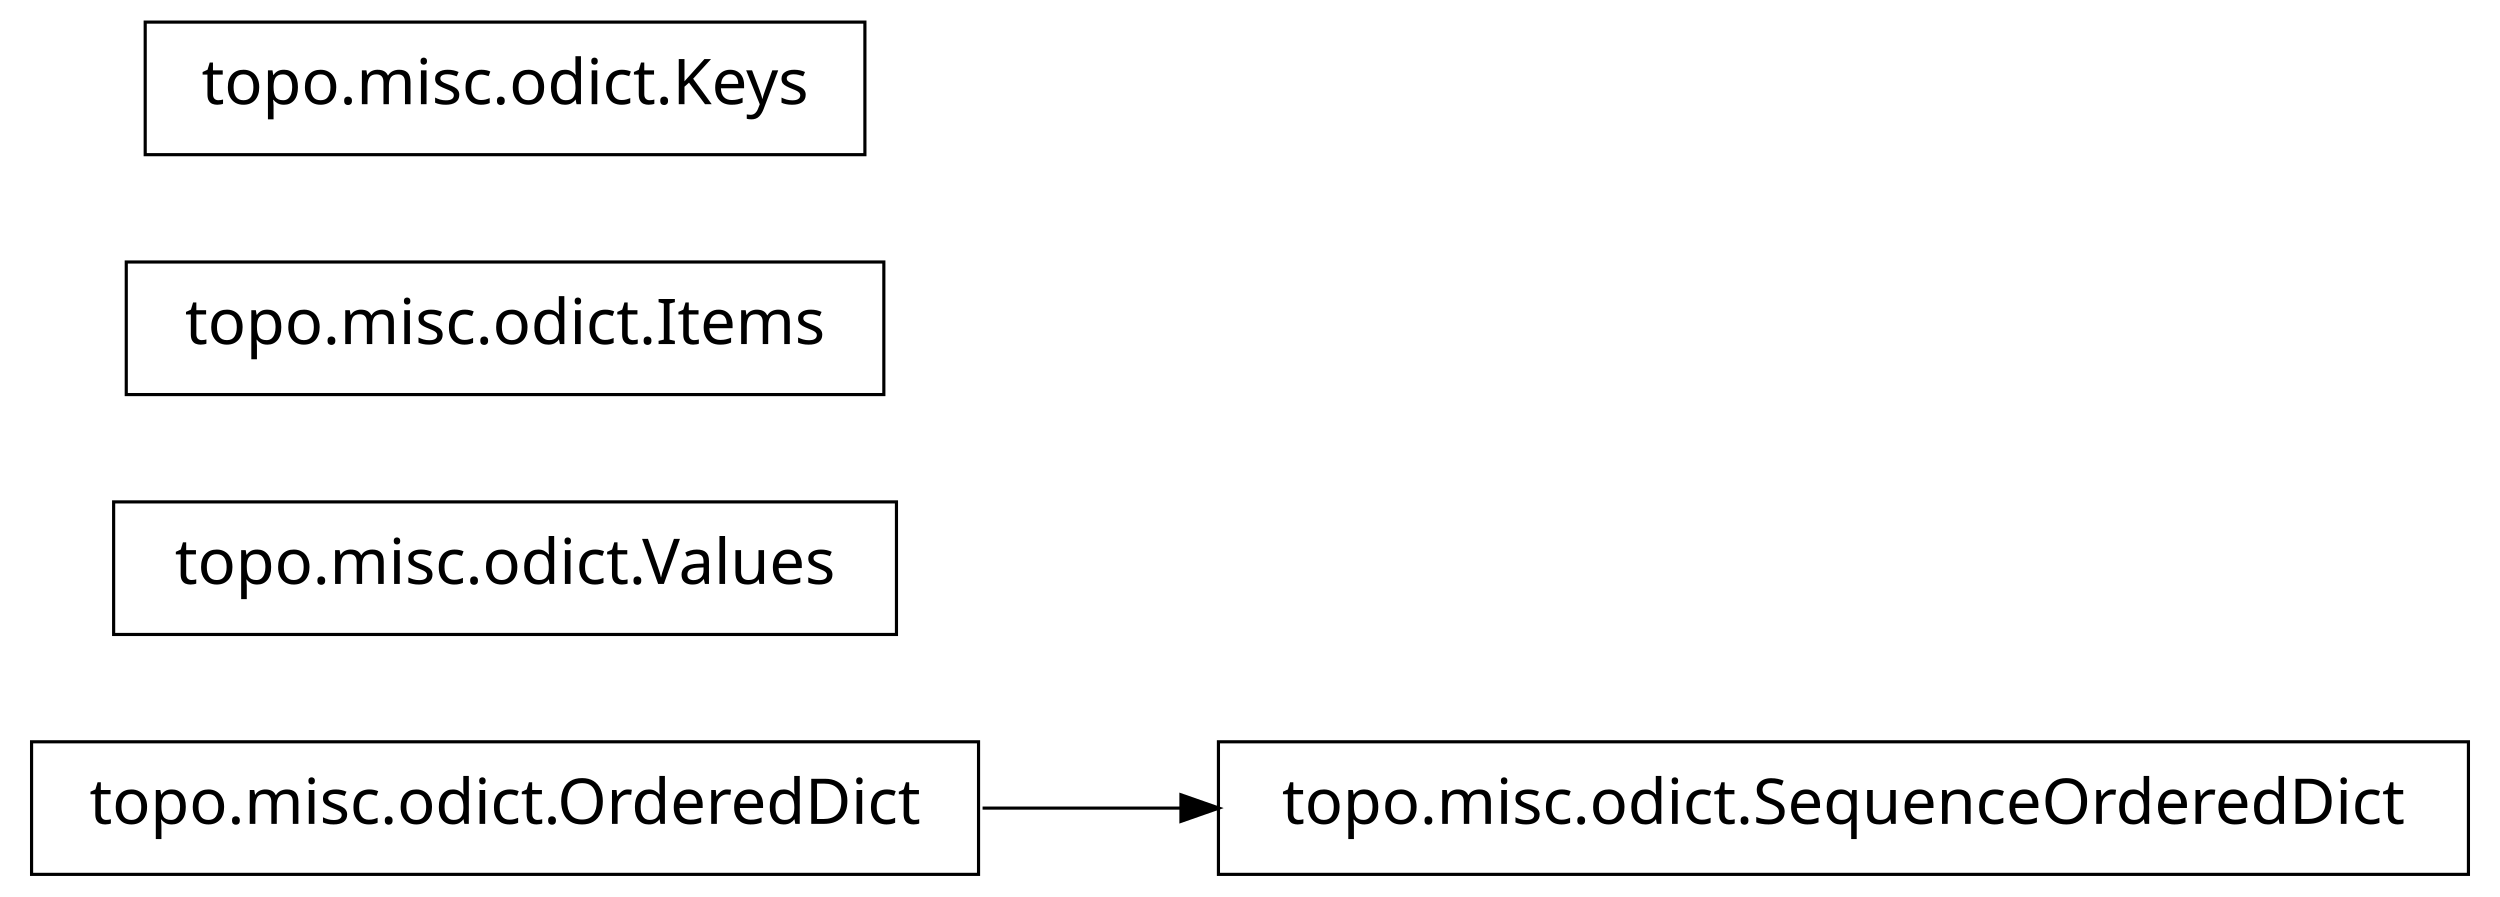
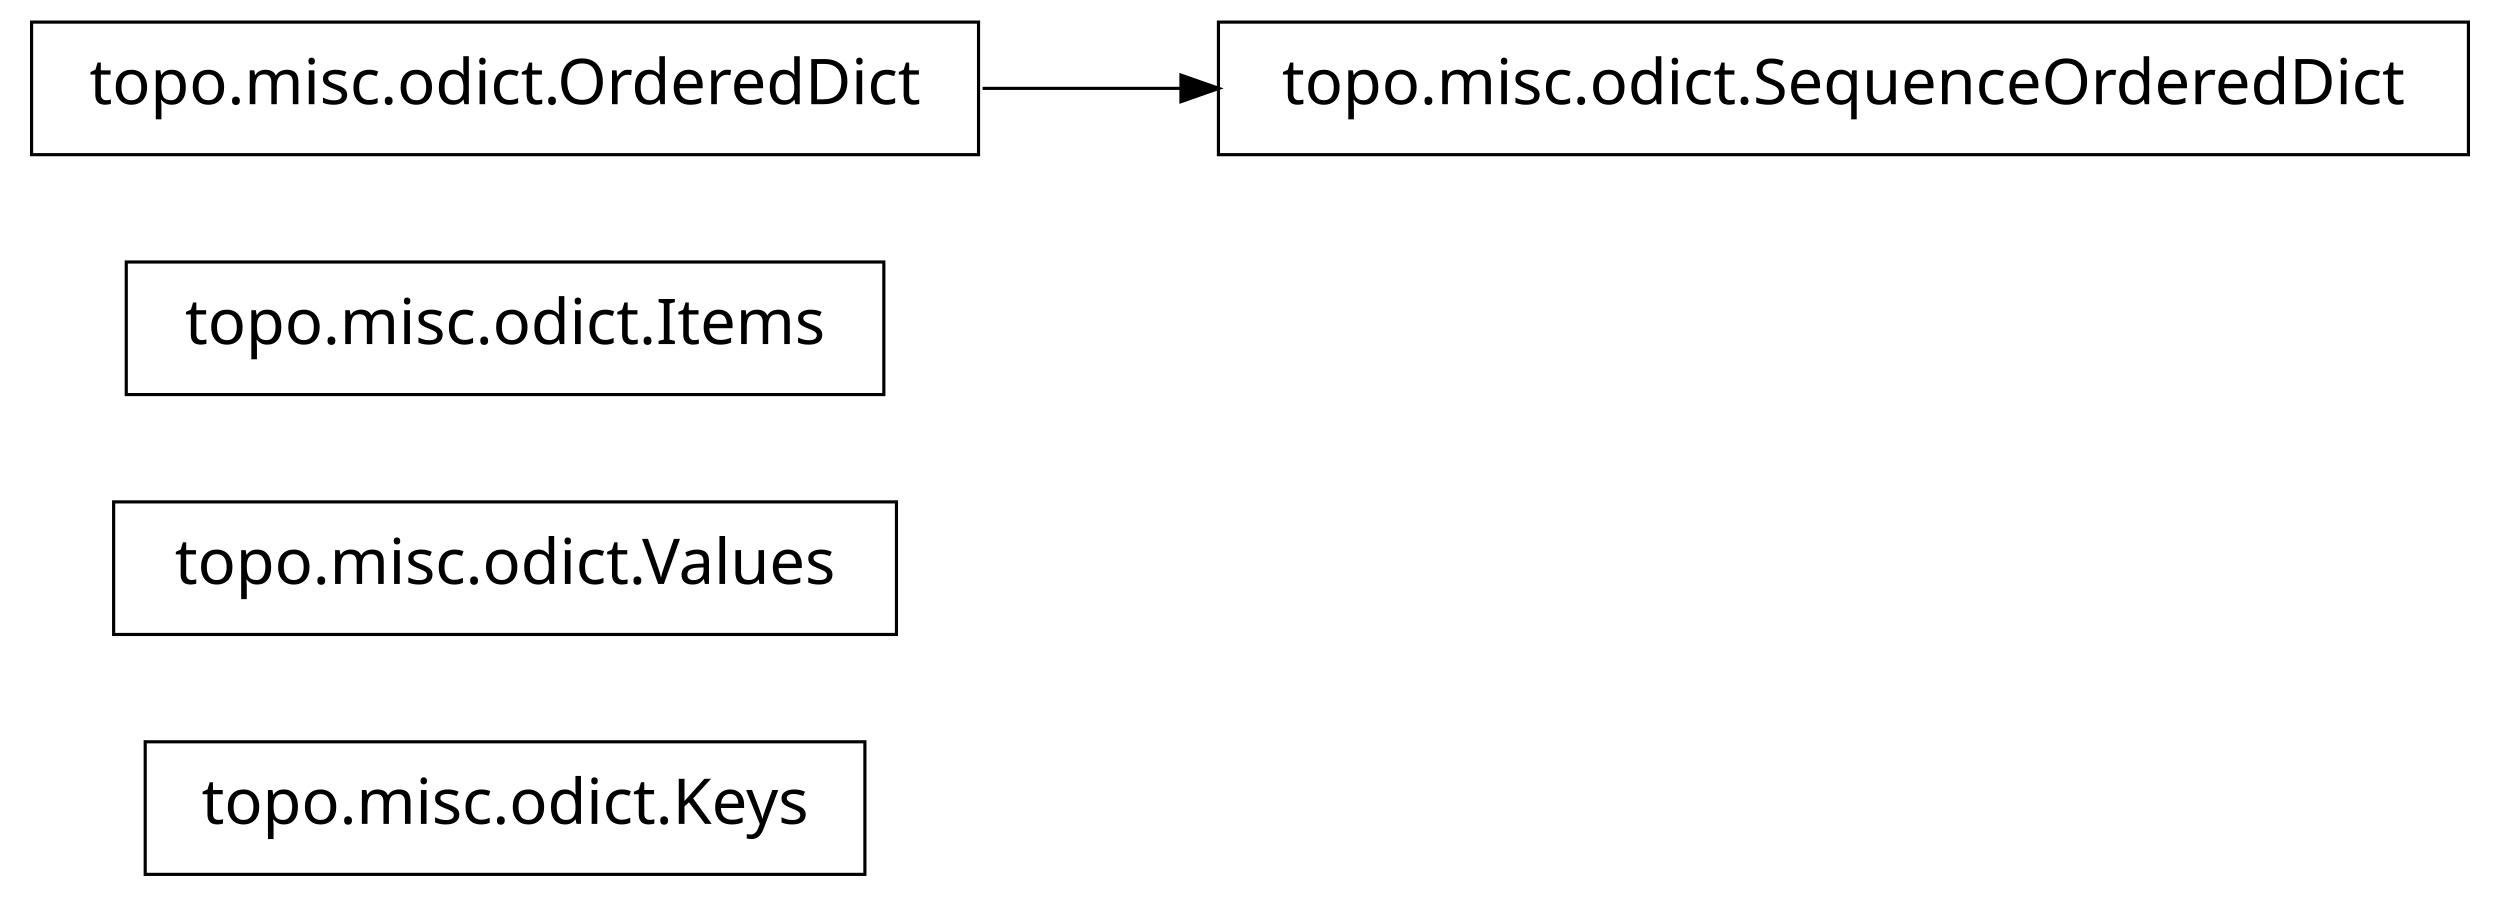
<svg xmlns="http://www.w3.org/2000/svg" width="396pt" height="142pt" viewBox="0.00 0.00 396.00 142.00">
  <g id="graph1" class="graph" transform="scale(1 1) rotate(0) translate(4 138)">
    <polygon fill="white" stroke="white" points="-4,5 -4,-138 393,-138 393,5 -4,5" />
    <g id="node1" class="node">
-       <polygon fill="none" stroke="black" stroke-width="0.5" points="387,-20.5 189,-20.5 189,0.5 387,0.5 387,-20.5" />
-       <text text-anchor="middle" x="288" y="-7.5" font-family="Vera" font-size="10.00">topo.misc.odict.SequenceOrderedDict</text>
+       <polygon fill="none" stroke="black" stroke-width="0.5" points="133,-20.5 19,-20.5 19,0.5 133,0.5 133,-20.5" />
+       <text text-anchor="middle" x="76" y="-7.5" font-family="Vera" font-size="10.00">topo.misc.odict.Keys</text>
    </g>
    <g id="node2" class="node">
-       <polygon fill="none" stroke="black" stroke-width="0.5" points="151,-20.5 1,-20.5 1,0.5 151,0.5 151,-20.5" />
-       <text text-anchor="middle" x="76" y="-7.5" font-family="Vera" font-size="10.00">topo.misc.odict.OrderedDict</text>
-     </g>
-     <g id="edge2" class="edge">
-       <path fill="none" stroke="black" stroke-width="0.5" d="M151.639,-10C161.858,-10 172.488,-10 183.104,-10" />
-       <polygon fill="black" stroke="black" points="183.312,-11.75 188.312,-10 183.312,-8.25 183.312,-11.75" />
-     </g>
-     <g id="node4" class="node">
      <polygon fill="none" stroke="black" stroke-width="0.5" points="138,-58.5 14,-58.5 14,-37.5 138,-37.5 138,-58.5" />
      <text text-anchor="middle" x="76" y="-45.5" font-family="Vera" font-size="10.00">topo.misc.odict.Values</text>
    </g>
-     <g id="node5" class="node">
+     <g id="node3" class="node">
      <polygon fill="none" stroke="black" stroke-width="0.5" points="136,-96.5 16,-96.5 16,-75.5 136,-75.5 136,-96.5" />
      <text text-anchor="middle" x="76" y="-83.5" font-family="Vera" font-size="10.00">topo.misc.odict.Items</text>
    </g>
-     <g id="node6" class="node">
-       <polygon fill="none" stroke="black" stroke-width="0.5" points="133,-134.5 19,-134.5 19,-113.5 133,-113.5 133,-134.5" />
-       <text text-anchor="middle" x="76" y="-121.5" font-family="Vera" font-size="10.00">topo.misc.odict.Keys</text>
+     <g id="node4" class="node">
+       <polygon fill="none" stroke="black" stroke-width="0.5" points="151,-134.5 1,-134.5 1,-113.5 151,-113.5 151,-134.5" />
+       <text text-anchor="middle" x="76" y="-121.5" font-family="Vera" font-size="10.00">topo.misc.odict.OrderedDict</text>
+     </g>
+     <g id="node5" class="node">
+       <polygon fill="none" stroke="black" stroke-width="0.5" points="387,-134.5 189,-134.5 189,-113.5 387,-113.5 387,-134.5" />
+       <text text-anchor="middle" x="288" y="-121.5" font-family="Vera" font-size="10.00">topo.misc.odict.SequenceOrderedDict</text>
+     </g>
+     <g id="edge2" class="edge">
+       <path fill="none" stroke="black" stroke-width="0.5" d="M151.639,-124C161.858,-124 172.488,-124 183.104,-124" />
+       <polygon fill="black" stroke="black" points="183.312,-125.75 188.312,-124 183.312,-122.25 183.312,-125.75" />
    </g>
  </g>
</svg>
